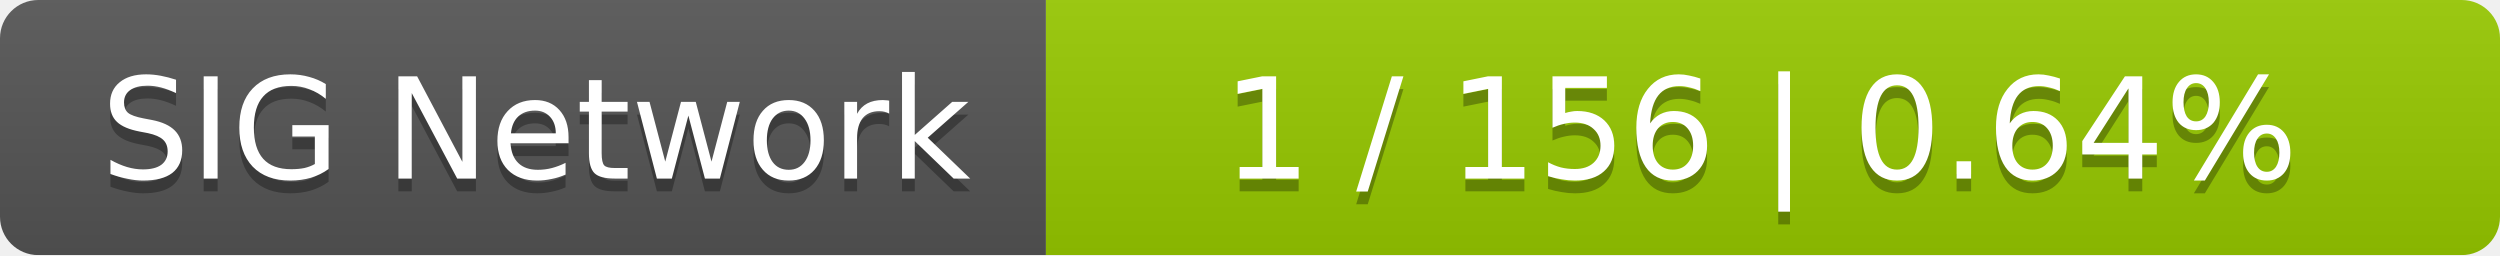
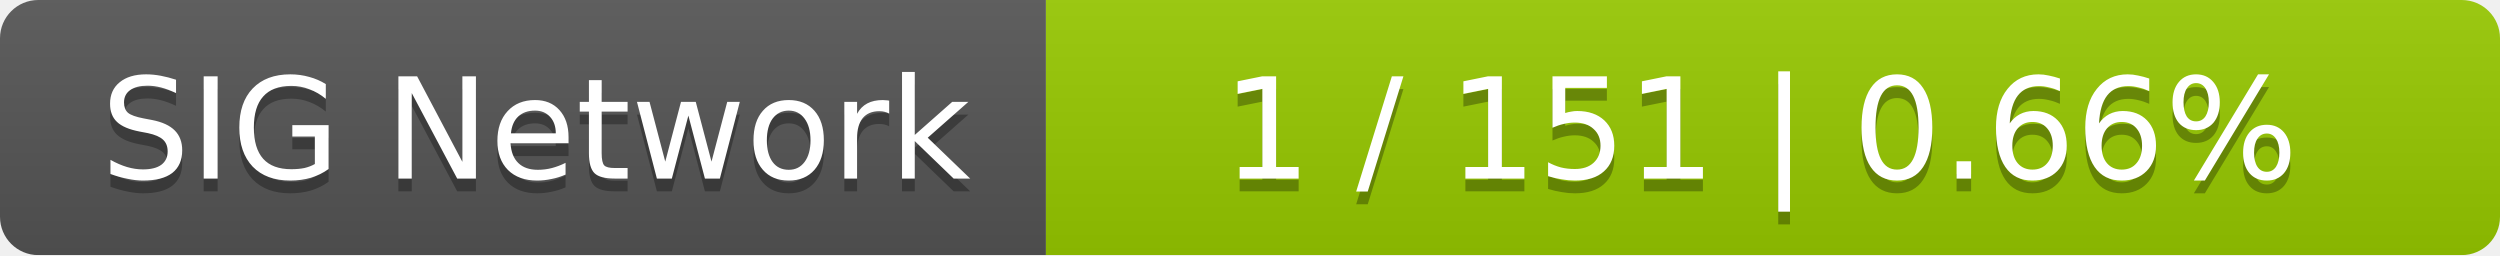
<svg xmlns="http://www.w3.org/2000/svg" width="196" height="20">
  <linearGradient id="smooth" x2="0" y2="100%">
    <stop offset="0" stop-color="#bbb" stop-opacity=".1" />
    <stop offset="1" stop-opacity=".1" />
  </linearGradient>
  <mask id="round">
    <rect width="196" height="20" rx="3" fill="#fff" />
  </mask>
  <g mask="url(#round)">
    <rect width="82" height="20" fill="#555" />
    <rect x="82" width="114" height="20" fill="#97ca00" />
    <rect width="196" height="20" fill="url(#smooth)" />
  </g>
  <g fill="#fff" text-anchor="middle" font-family="DejaVu Sans,Verdana,Geneva,sans-serif" font-size="11">
    <text x="42" y="15" fill="#010101" fill-opacity=".3">SIG Network</text>
    <text x="42" y="14">SIG Network</text>
-     <text x="138" y="15" fill="#010101" fill-opacity=".3">1 / 156    |    0.64%</text>
-     <text x="138" y="14">1 / 156    |    0.64%</text>
+     <text x="138" y="15" fill="#010101" fill-opacity=".3">1 / 151    |    0.66%</text>
+     <text x="138" y="14">1 / 151    |    0.66%</text>
  </g>
</svg>
